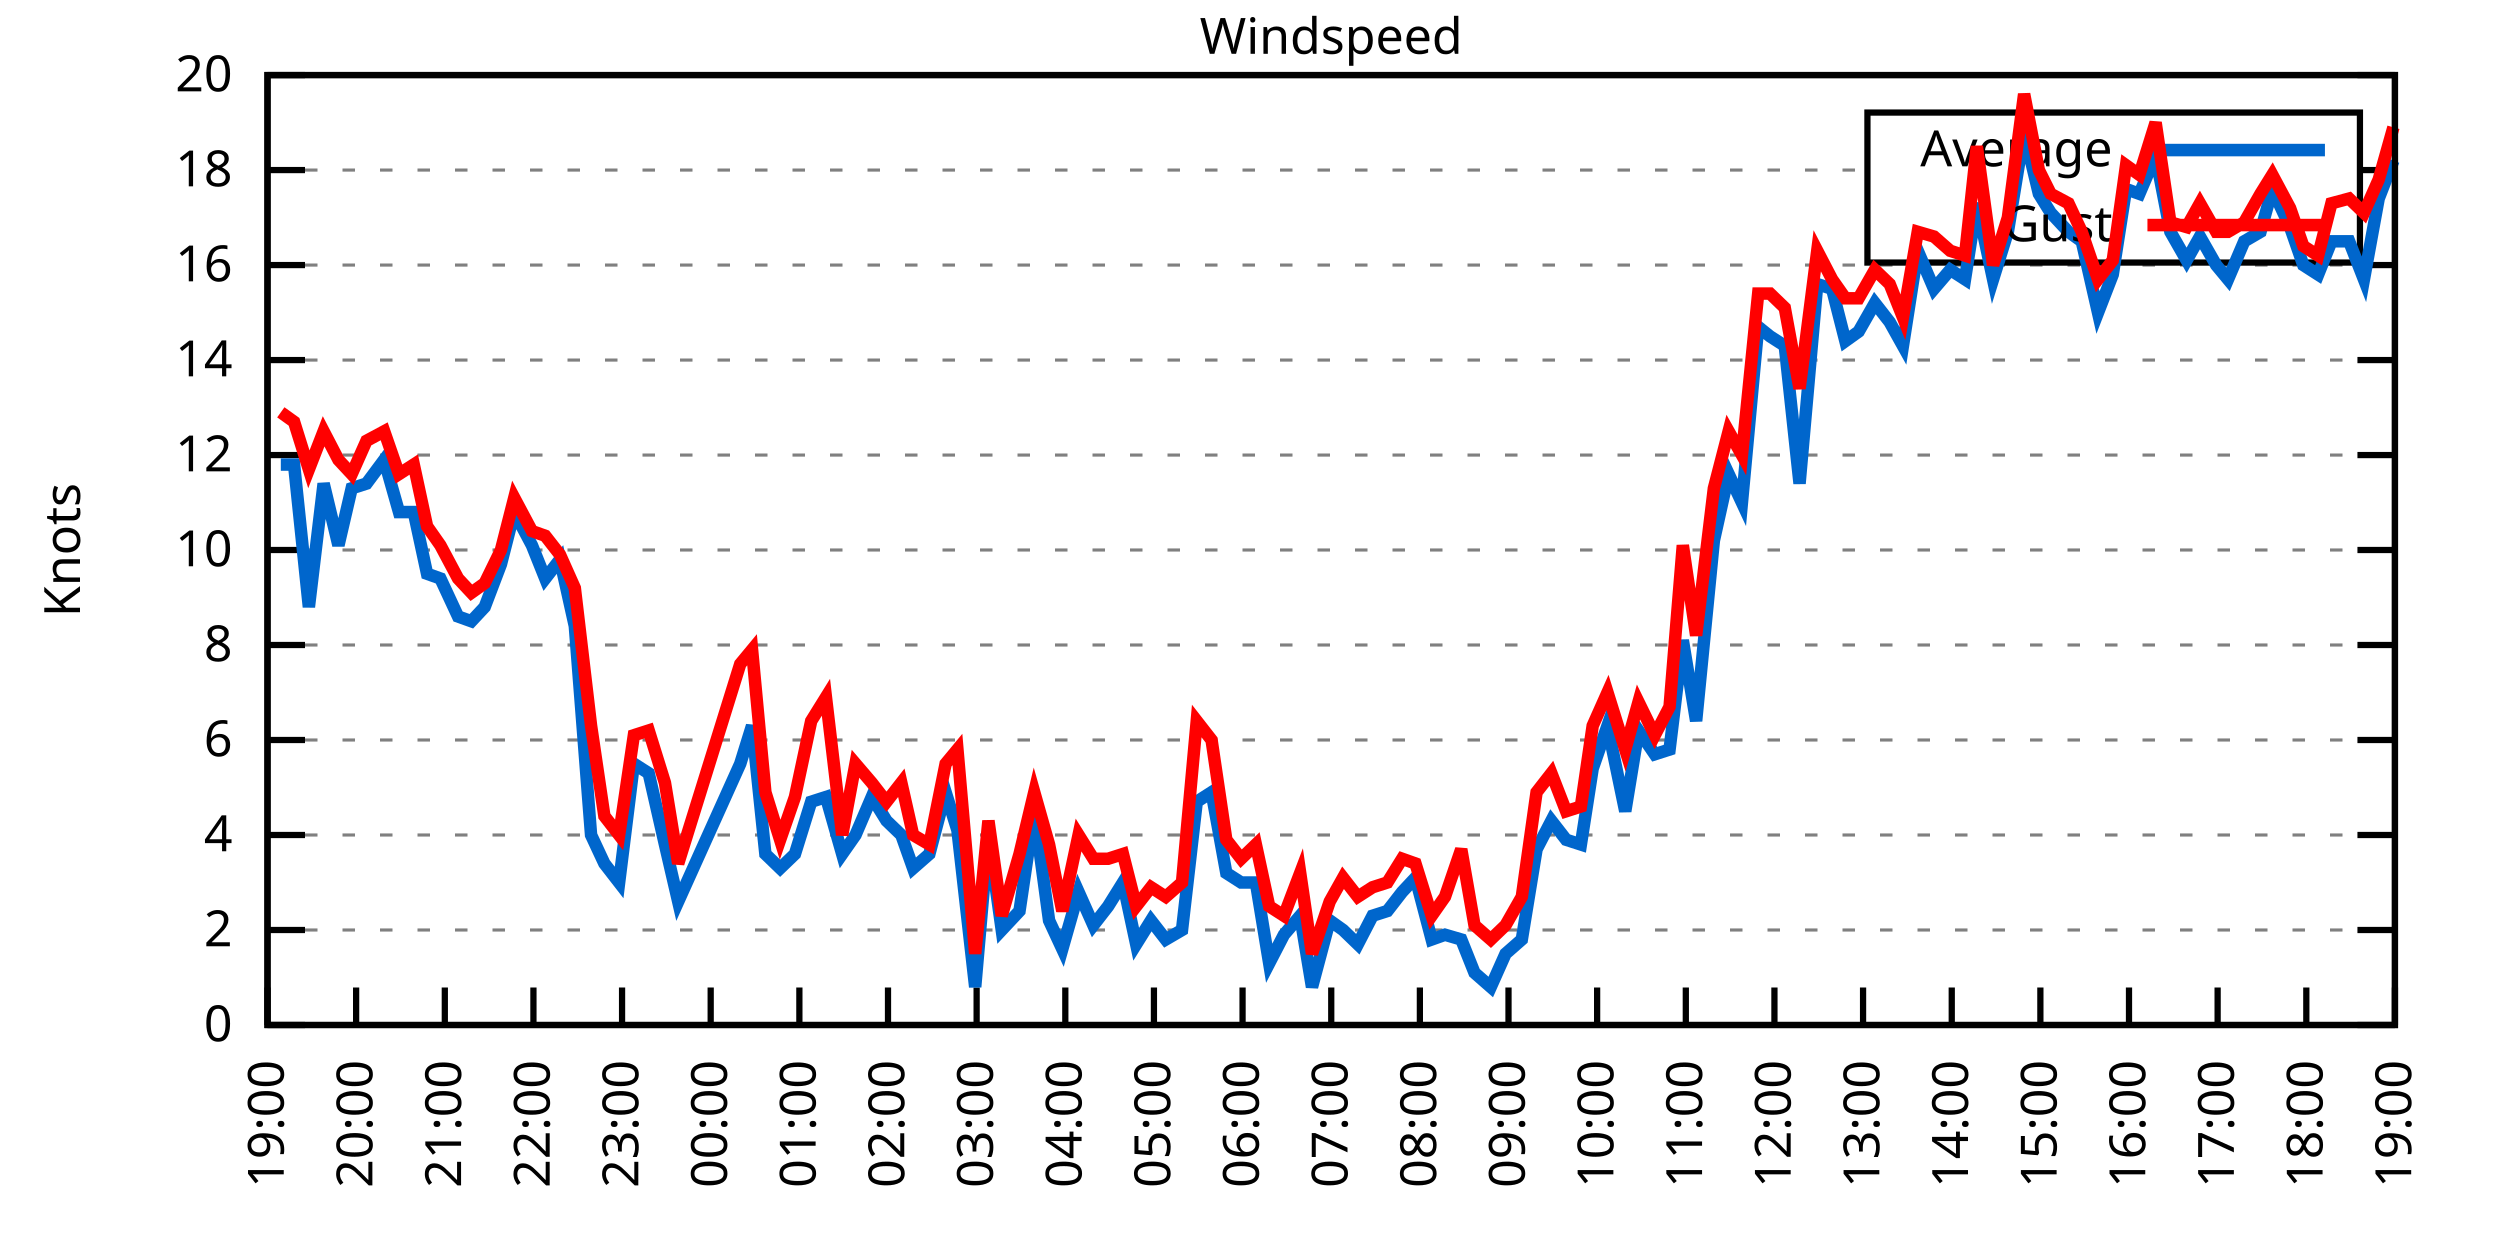
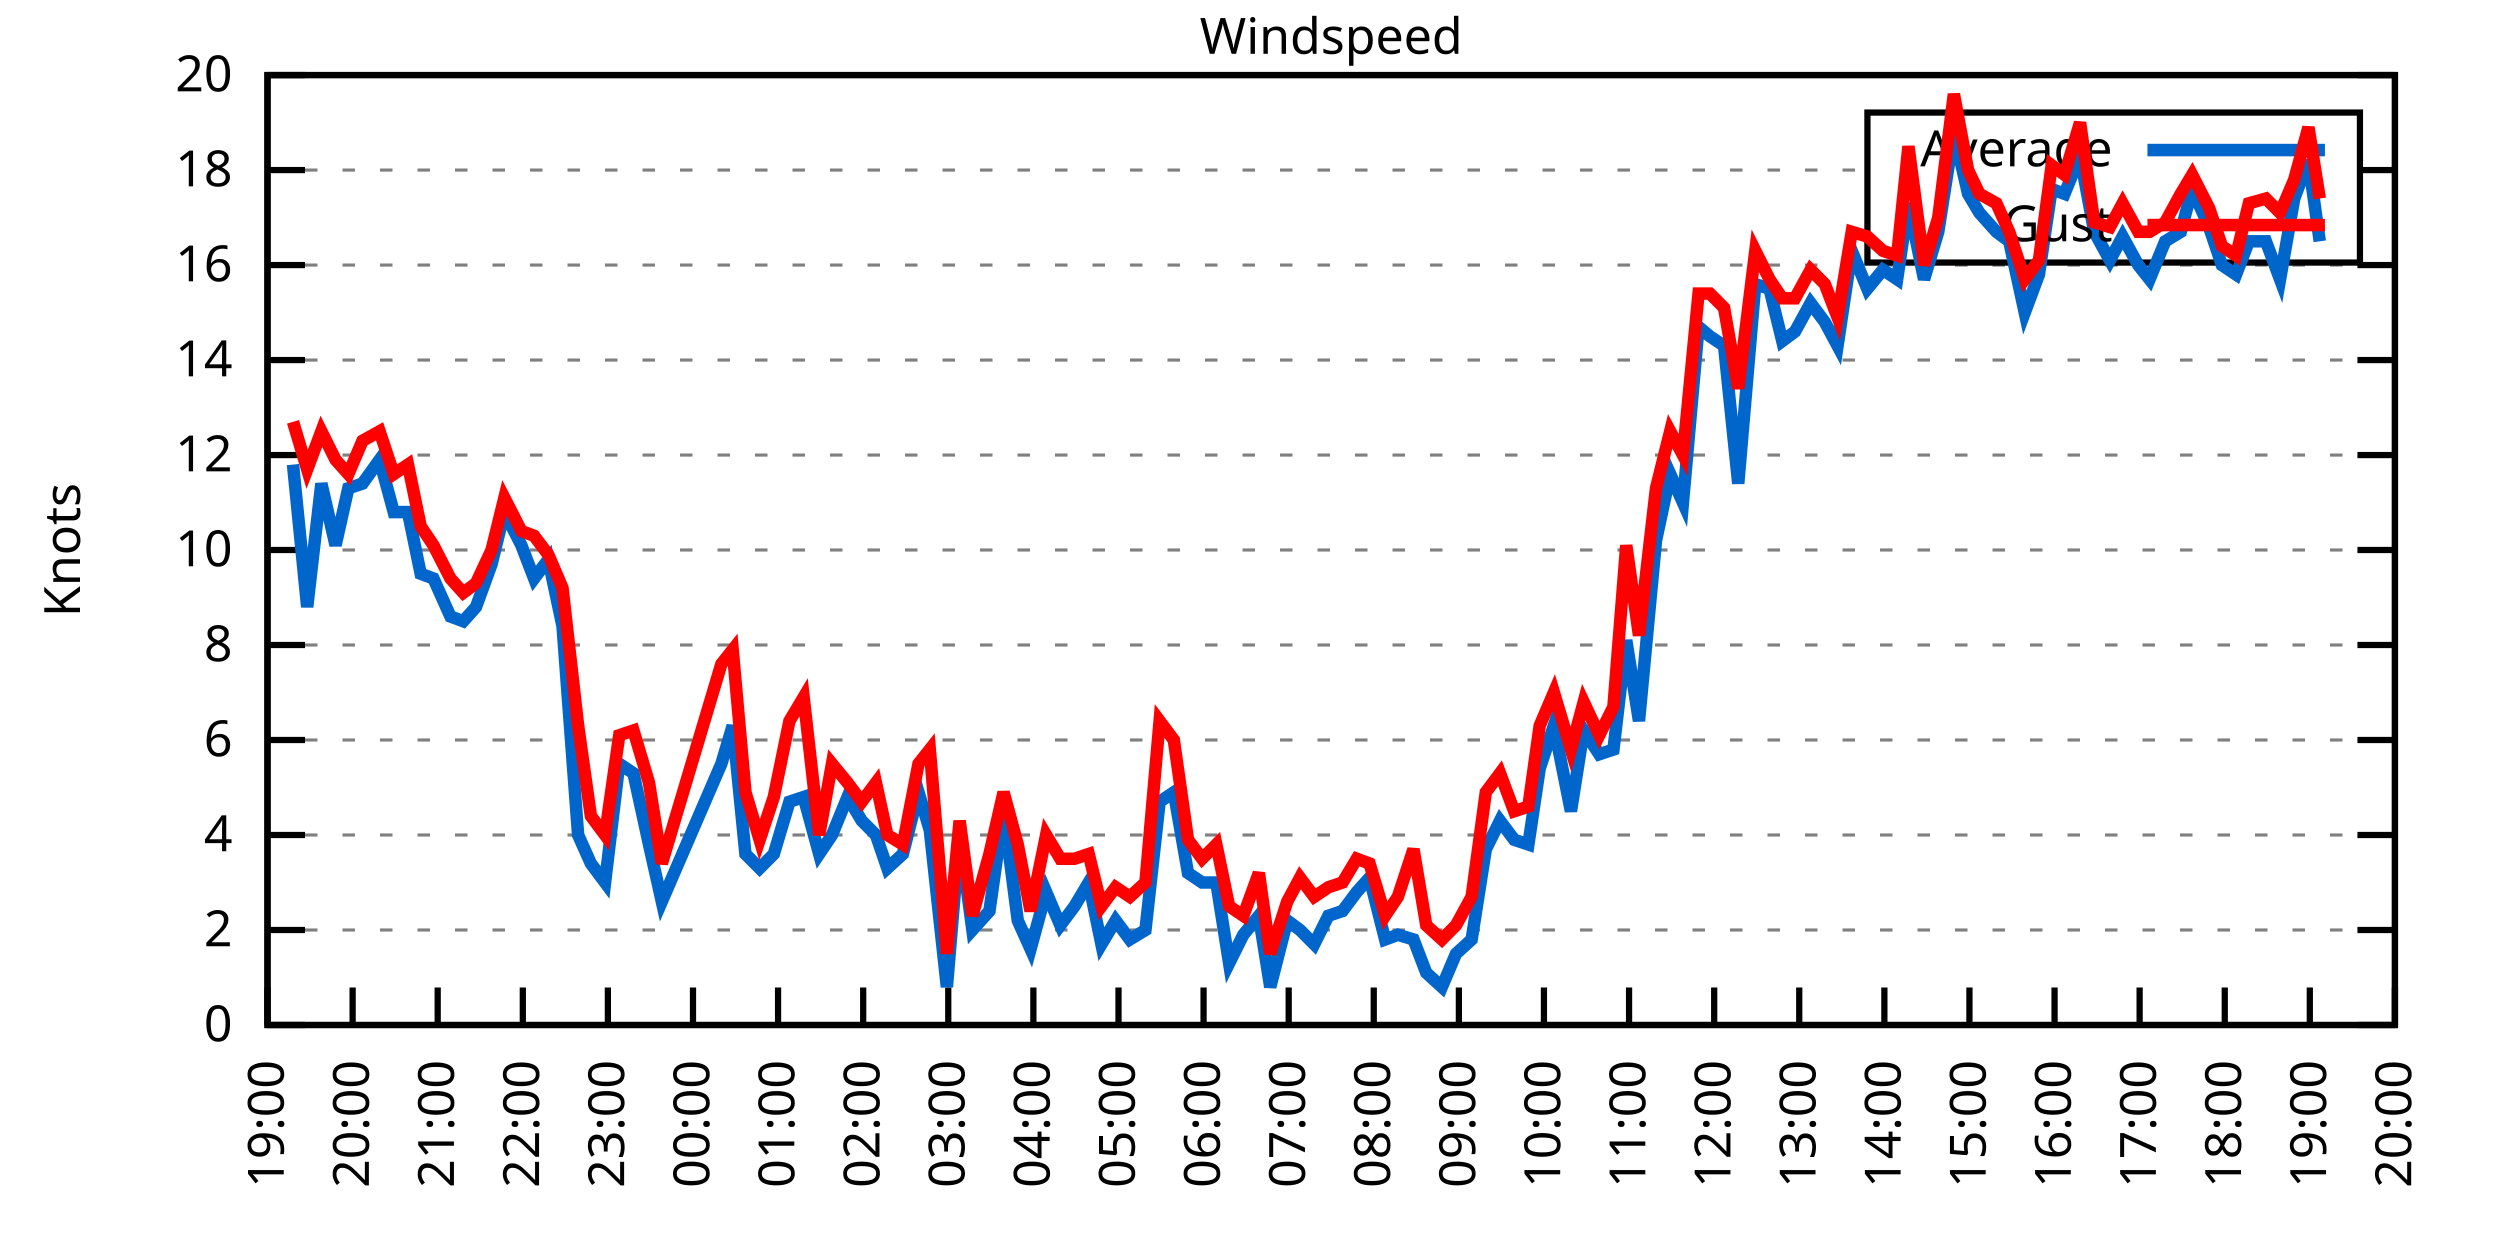
<svg xmlns="http://www.w3.org/2000/svg" xmlns:xlink="http://www.w3.org/1999/xlink" width="400" height="200" viewBox="0 0 400 200">
  <g id="gnuplot_canvas">
    <rect x="0" y="0" width="400" height="200" fill="none" />
    <defs>
      <circle id="gpDot" r="0.5" stroke-width="0.5" stroke="currentColor" />
      <path id="gpPt0" stroke-width="0.333" stroke="currentColor" d="M-1,0 h2 M0,-1 v2" />
      <path id="gpPt1" stroke-width="0.333" stroke="currentColor" d="M-1,-1 L1,1 M1,-1 L-1,1" />
      <path id="gpPt2" stroke-width="0.333" stroke="currentColor" d="M-1,0 L1,0 M0,-1 L0,1 M-1,-1 L1,1 M-1,1 L1,-1" />
      <rect id="gpPt3" stroke-width="0.333" stroke="currentColor" x="-1" y="-1" width="2" height="2" />
      <rect id="gpPt4" stroke-width="0.333" stroke="currentColor" fill="currentColor" x="-1" y="-1" width="2" height="2" />
      <circle id="gpPt5" stroke-width="0.333" stroke="currentColor" cx="0" cy="0" r="1" />
      <use xlink:href="#gpPt5" id="gpPt6" fill="currentColor" stroke="none" />
      <path id="gpPt7" stroke-width="0.333" stroke="currentColor" d="M0,-1.33 L-1.33,0.67 L1.33,0.67 z" />
      <use xlink:href="#gpPt7" id="gpPt8" fill="currentColor" stroke="none" />
      <use xlink:href="#gpPt7" id="gpPt9" stroke="currentColor" transform="rotate(180)" />
      <use xlink:href="#gpPt9" id="gpPt10" fill="currentColor" stroke="none" />
      <use xlink:href="#gpPt3" id="gpPt11" stroke="currentColor" transform="rotate(45)" />
      <use xlink:href="#gpPt11" id="gpPt12" fill="currentColor" stroke="none" />
      <path id="gpPt13" stroke-width="0.333" stroke="currentColor" d="M0,1.330 L1.265,0.411 L0.782,-1.067 L-0.782,-1.076 L-1.265,0.411 z" />
      <use xlink:href="#gpPt13" id="gpPt14" fill="currentColor" stroke="none" />
      <filter id="textbox" filterUnits="objectBoundingBox" x="0" y="0" height="1" width="1">
        <feFlood flood-color="white" flood-opacity="1" result="bgnd" />
        <feComposite in="SourceGraphic" in2="bgnd" operator="atop" />
      </filter>
      <filter id="greybox" filterUnits="objectBoundingBox" x="0" y="0" height="1" width="1">
        <feFlood flood-color="lightgrey" flood-opacity="1" result="grey" />
        <feComposite in="SourceGraphic" in2="grey" operator="atop" />
      </filter>
    </defs>
    <g fill="none" color="white" stroke="currentColor" stroke-width="1.00" stroke-linecap="butt" stroke-linejoin="miter">
</g>
    <g fill="none" color="black" stroke="currentColor" stroke-width="1.00" stroke-linecap="butt" stroke-linejoin="miter">
      <g stroke="none" shape-rendering="crispEdges">
        <polygon fill="rgb(255, 255, 255)" points="42.80,164.00 383.18,164.00 383.18,12.02 42.80,12.02 " />
      </g>
    </g>
    <g fill="none" color="black" stroke="currentColor" stroke-width="1.00" stroke-linecap="butt" stroke-linejoin="miter">
</g>
    <g fill="none" color="black" stroke="black" stroke-width="0.50" stroke-linecap="butt" stroke-linejoin="miter">
</g>
    <g fill="none" color="gray" stroke="currentColor" stroke-width="0.50" stroke-linecap="butt" stroke-linejoin="miter">
      <path stroke="gray" stroke-dasharray="2,4" class="gridline" d="M42.80,164.00 L383.19,164.00  " />
    </g>
    <g fill="none" color="gray" stroke="gray" stroke-width="1.00" stroke-linecap="butt" stroke-linejoin="miter">
</g>
    <g fill="none" color="black" stroke="currentColor" stroke-width="1.00" stroke-linecap="butt" stroke-linejoin="miter">
      <path stroke="black" d="M42.80,164.00 L48.80,164.00 M383.19,164.00 L377.19,164.00  " />
      <g transform="translate(37.20,166.60)" stroke="none" fill="black" font-family="Sans" font-size="8.00" text-anchor="end">
        <text>
          <tspan font-family="Sans"> 0</tspan>
        </text>
      </g>
    </g>
    <g fill="none" color="black" stroke="currentColor" stroke-width="1.00" stroke-linecap="butt" stroke-linejoin="miter">
</g>
    <g fill="none" color="black" stroke="black" stroke-width="0.50" stroke-linecap="butt" stroke-linejoin="miter">
</g>
    <g fill="none" color="gray" stroke="currentColor" stroke-width="0.50" stroke-linecap="butt" stroke-linejoin="miter">
      <path stroke="gray" stroke-dasharray="2,4" class="gridline" d="M42.80,148.80 L383.19,148.80  " />
    </g>
    <g fill="none" color="gray" stroke="gray" stroke-width="1.00" stroke-linecap="butt" stroke-linejoin="miter">
</g>
    <g fill="none" color="black" stroke="currentColor" stroke-width="1.00" stroke-linecap="butt" stroke-linejoin="miter">
      <path stroke="black" d="M42.80,148.80 L48.80,148.80 M383.19,148.80 L377.19,148.80  " />
      <g transform="translate(37.20,151.40)" stroke="none" fill="black" font-family="Sans" font-size="8.00" text-anchor="end">
        <text>
          <tspan font-family="Sans"> 2</tspan>
        </text>
      </g>
    </g>
    <g fill="none" color="black" stroke="currentColor" stroke-width="1.00" stroke-linecap="butt" stroke-linejoin="miter">
</g>
    <g fill="none" color="black" stroke="black" stroke-width="0.50" stroke-linecap="butt" stroke-linejoin="miter">
</g>
    <g fill="none" color="gray" stroke="currentColor" stroke-width="0.50" stroke-linecap="butt" stroke-linejoin="miter">
      <path stroke="gray" stroke-dasharray="2,4" class="gridline" d="M42.80,133.60 L383.19,133.60  " />
    </g>
    <g fill="none" color="gray" stroke="gray" stroke-width="1.00" stroke-linecap="butt" stroke-linejoin="miter">
</g>
    <g fill="none" color="black" stroke="currentColor" stroke-width="1.00" stroke-linecap="butt" stroke-linejoin="miter">
      <path stroke="black" d="M42.80,133.60 L48.80,133.60 M383.19,133.60 L377.19,133.60  " />
      <g transform="translate(37.20,136.20)" stroke="none" fill="black" font-family="Sans" font-size="8.00" text-anchor="end">
        <text>
          <tspan font-family="Sans"> 4</tspan>
        </text>
      </g>
    </g>
    <g fill="none" color="black" stroke="currentColor" stroke-width="1.00" stroke-linecap="butt" stroke-linejoin="miter">
</g>
    <g fill="none" color="black" stroke="black" stroke-width="0.50" stroke-linecap="butt" stroke-linejoin="miter">
</g>
    <g fill="none" color="gray" stroke="currentColor" stroke-width="0.50" stroke-linecap="butt" stroke-linejoin="miter">
      <path stroke="gray" stroke-dasharray="2,4" class="gridline" d="M42.80,118.40 L383.19,118.40  " />
    </g>
    <g fill="none" color="gray" stroke="gray" stroke-width="1.00" stroke-linecap="butt" stroke-linejoin="miter">
</g>
    <g fill="none" color="black" stroke="currentColor" stroke-width="1.00" stroke-linecap="butt" stroke-linejoin="miter">
      <path stroke="black" d="M42.80,118.40 L48.80,118.40 M383.19,118.40 L377.19,118.40  " />
      <g transform="translate(37.20,121.00)" stroke="none" fill="black" font-family="Sans" font-size="8.00" text-anchor="end">
        <text>
          <tspan font-family="Sans"> 6</tspan>
        </text>
      </g>
    </g>
    <g fill="none" color="black" stroke="currentColor" stroke-width="1.00" stroke-linecap="butt" stroke-linejoin="miter">
</g>
    <g fill="none" color="black" stroke="black" stroke-width="0.50" stroke-linecap="butt" stroke-linejoin="miter">
</g>
    <g fill="none" color="gray" stroke="currentColor" stroke-width="0.50" stroke-linecap="butt" stroke-linejoin="miter">
      <path stroke="gray" stroke-dasharray="2,4" class="gridline" d="M42.80,103.20 L383.19,103.20  " />
    </g>
    <g fill="none" color="gray" stroke="gray" stroke-width="1.00" stroke-linecap="butt" stroke-linejoin="miter">
</g>
    <g fill="none" color="black" stroke="currentColor" stroke-width="1.00" stroke-linecap="butt" stroke-linejoin="miter">
      <path stroke="black" d="M42.80,103.20 L48.80,103.20 M383.19,103.20 L377.19,103.20  " />
      <g transform="translate(37.20,105.80)" stroke="none" fill="black" font-family="Sans" font-size="8.00" text-anchor="end">
        <text>
          <tspan font-family="Sans"> 8</tspan>
        </text>
      </g>
    </g>
    <g fill="none" color="black" stroke="currentColor" stroke-width="1.00" stroke-linecap="butt" stroke-linejoin="miter">
</g>
    <g fill="none" color="black" stroke="black" stroke-width="0.50" stroke-linecap="butt" stroke-linejoin="miter">
</g>
    <g fill="none" color="gray" stroke="currentColor" stroke-width="0.50" stroke-linecap="butt" stroke-linejoin="miter">
      <path stroke="gray" stroke-dasharray="2,4" class="gridline" d="M42.80,88.00 L383.19,88.00  " />
    </g>
    <g fill="none" color="gray" stroke="gray" stroke-width="1.00" stroke-linecap="butt" stroke-linejoin="miter">
</g>
    <g fill="none" color="black" stroke="currentColor" stroke-width="1.00" stroke-linecap="butt" stroke-linejoin="miter">
      <path stroke="black" d="M42.80,88.00 L48.80,88.00 M383.19,88.00 L377.19,88.00  " />
      <g transform="translate(37.20,90.60)" stroke="none" fill="black" font-family="Sans" font-size="8.00" text-anchor="end">
        <text>
          <tspan font-family="Sans"> 10</tspan>
        </text>
      </g>
    </g>
    <g fill="none" color="black" stroke="currentColor" stroke-width="1.00" stroke-linecap="butt" stroke-linejoin="miter">
</g>
    <g fill="none" color="black" stroke="black" stroke-width="0.50" stroke-linecap="butt" stroke-linejoin="miter">
</g>
    <g fill="none" color="gray" stroke="currentColor" stroke-width="0.50" stroke-linecap="butt" stroke-linejoin="miter">
      <path stroke="gray" stroke-dasharray="2,4" class="gridline" d="M42.80,72.81 L383.19,72.81  " />
    </g>
    <g fill="none" color="gray" stroke="gray" stroke-width="1.00" stroke-linecap="butt" stroke-linejoin="miter">
</g>
    <g fill="none" color="black" stroke="currentColor" stroke-width="1.00" stroke-linecap="butt" stroke-linejoin="miter">
      <path stroke="black" d="M42.80,72.81 L48.80,72.81 M383.19,72.81 L377.19,72.81  " />
      <g transform="translate(37.20,75.41)" stroke="none" fill="black" font-family="Sans" font-size="8.00" text-anchor="end">
        <text>
          <tspan font-family="Sans"> 12</tspan>
        </text>
      </g>
    </g>
    <g fill="none" color="black" stroke="currentColor" stroke-width="1.00" stroke-linecap="butt" stroke-linejoin="miter">
</g>
    <g fill="none" color="black" stroke="black" stroke-width="0.50" stroke-linecap="butt" stroke-linejoin="miter">
</g>
    <g fill="none" color="gray" stroke="currentColor" stroke-width="0.50" stroke-linecap="butt" stroke-linejoin="miter">
      <path stroke="gray" stroke-dasharray="2,4" class="gridline" d="M42.80,57.61 L383.19,57.61  " />
    </g>
    <g fill="none" color="gray" stroke="gray" stroke-width="1.00" stroke-linecap="butt" stroke-linejoin="miter">
</g>
    <g fill="none" color="black" stroke="currentColor" stroke-width="1.00" stroke-linecap="butt" stroke-linejoin="miter">
      <path stroke="black" d="M42.80,57.61 L48.80,57.61 M383.19,57.61 L377.19,57.61  " />
      <g transform="translate(37.20,60.21)" stroke="none" fill="black" font-family="Sans" font-size="8.00" text-anchor="end">
        <text>
          <tspan font-family="Sans"> 14</tspan>
        </text>
      </g>
    </g>
    <g fill="none" color="black" stroke="currentColor" stroke-width="1.00" stroke-linecap="butt" stroke-linejoin="miter">
</g>
    <g fill="none" color="black" stroke="black" stroke-width="0.50" stroke-linecap="butt" stroke-linejoin="miter">
</g>
    <g fill="none" color="gray" stroke="currentColor" stroke-width="0.50" stroke-linecap="butt" stroke-linejoin="miter">
      <path stroke="gray" stroke-dasharray="2,4" class="gridline" d="M42.80,42.41 L383.19,42.41  " />
    </g>
    <g fill="none" color="gray" stroke="gray" stroke-width="1.00" stroke-linecap="butt" stroke-linejoin="miter">
</g>
    <g fill="none" color="black" stroke="currentColor" stroke-width="1.00" stroke-linecap="butt" stroke-linejoin="miter">
      <path stroke="black" d="M42.80,42.41 L48.80,42.41 M383.19,42.41 L377.19,42.41  " />
      <g transform="translate(37.20,45.01)" stroke="none" fill="black" font-family="Sans" font-size="8.00" text-anchor="end">
        <text>
          <tspan font-family="Sans"> 16</tspan>
        </text>
      </g>
    </g>
    <g fill="none" color="black" stroke="currentColor" stroke-width="1.00" stroke-linecap="butt" stroke-linejoin="miter">
</g>
    <g fill="none" color="black" stroke="black" stroke-width="0.50" stroke-linecap="butt" stroke-linejoin="miter">
</g>
    <g fill="none" color="gray" stroke="currentColor" stroke-width="0.50" stroke-linecap="butt" stroke-linejoin="miter">
      <path stroke="gray" stroke-dasharray="2,4" class="gridline" d="M42.80,27.21 L298.79,27.21 M377.59,27.21 L383.19,27.21  " />
    </g>
    <g fill="none" color="gray" stroke="gray" stroke-width="1.00" stroke-linecap="butt" stroke-linejoin="miter">
</g>
    <g fill="none" color="black" stroke="currentColor" stroke-width="1.00" stroke-linecap="butt" stroke-linejoin="miter">
      <path stroke="black" d="M42.80,27.21 L48.80,27.21 M383.19,27.21 L377.19,27.21  " />
      <g transform="translate(37.20,29.81)" stroke="none" fill="black" font-family="Sans" font-size="8.00" text-anchor="end">
        <text>
          <tspan font-family="Sans"> 18</tspan>
        </text>
      </g>
    </g>
    <g fill="none" color="black" stroke="currentColor" stroke-width="1.00" stroke-linecap="butt" stroke-linejoin="miter">
</g>
    <g fill="none" color="black" stroke="black" stroke-width="0.50" stroke-linecap="butt" stroke-linejoin="miter">
</g>
    <g fill="none" color="gray" stroke="currentColor" stroke-width="0.50" stroke-linecap="butt" stroke-linejoin="miter">
      <path stroke="gray" stroke-dasharray="2,4" class="gridline" d="M42.80,12.01 L383.19,12.01  " />
    </g>
    <g fill="none" color="gray" stroke="gray" stroke-width="1.00" stroke-linecap="butt" stroke-linejoin="miter">
</g>
    <g fill="none" color="black" stroke="currentColor" stroke-width="1.00" stroke-linecap="butt" stroke-linejoin="miter">
      <path stroke="black" d="M42.80,12.01 L48.80,12.01 M383.19,12.01 L377.19,12.01  " />
      <g transform="translate(37.20,14.61)" stroke="none" fill="black" font-family="Sans" font-size="8.00" text-anchor="end">
        <text>
          <tspan font-family="Sans"> 20</tspan>
        </text>
      </g>
    </g>
    <g fill="none" color="black" stroke="currentColor" stroke-width="1.00" stroke-linecap="butt" stroke-linejoin="miter">
      <path stroke="black" d="M42.80,164.00 L42.80,158.00  " />
      <g transform="translate(45.40,169.60) rotate(270.00)" stroke="none" fill="black" font-family="Sans" font-size="8.00" text-anchor="end">
        <text>
          <tspan font-family="Sans">19:00</tspan>
        </text>
      </g>
    </g>
    <g fill="none" color="black" stroke="currentColor" stroke-width="1.00" stroke-linecap="butt" stroke-linejoin="miter">
-       <path stroke="black" d="M56.98,164.00 L56.98,158.00  " />
-       <g transform="translate(59.58,169.60) rotate(270.00)" stroke="none" fill="black" font-family="Sans" font-size="8.00" text-anchor="end">
+       <path stroke="black" d="M56.42,164.00 L56.42,158.00  " />
+       <g transform="translate(59.02,169.60) rotate(270.00)" stroke="none" fill="black" font-family="Sans" font-size="8.00" text-anchor="end">
        <text>
          <tspan font-family="Sans">20:00</tspan>
        </text>
      </g>
    </g>
    <g fill="none" color="black" stroke="currentColor" stroke-width="1.00" stroke-linecap="butt" stroke-linejoin="miter">
-       <path stroke="black" d="M71.17,164.00 L71.17,158.00  " />
-       <g transform="translate(73.77,169.60) rotate(270.00)" stroke="none" fill="black" font-family="Sans" font-size="8.00" text-anchor="end">
+       <path stroke="black" d="M70.03,164.00 L70.03,158.00  " />
+       <g transform="translate(72.63,169.60) rotate(270.00)" stroke="none" fill="black" font-family="Sans" font-size="8.00" text-anchor="end">
        <text>
          <tspan font-family="Sans">21:00</tspan>
        </text>
      </g>
    </g>
    <g fill="none" color="black" stroke="currentColor" stroke-width="1.00" stroke-linecap="butt" stroke-linejoin="miter">
-       <path stroke="black" d="M85.35,164.00 L85.35,158.00  " />
-       <g transform="translate(87.95,169.60) rotate(270.00)" stroke="none" fill="black" font-family="Sans" font-size="8.00" text-anchor="end">
+       <path stroke="black" d="M83.65,164.00 L83.65,158.00  " />
+       <g transform="translate(86.25,169.60) rotate(270.00)" stroke="none" fill="black" font-family="Sans" font-size="8.00" text-anchor="end">
        <text>
          <tspan font-family="Sans">22:00</tspan>
        </text>
      </g>
    </g>
    <g fill="none" color="black" stroke="currentColor" stroke-width="1.00" stroke-linecap="butt" stroke-linejoin="miter">
-       <path stroke="black" d="M99.53,164.00 L99.53,158.00  " />
-       <g transform="translate(102.13,169.60) rotate(270.00)" stroke="none" fill="black" font-family="Sans" font-size="8.00" text-anchor="end">
+       <path stroke="black" d="M97.26,164.00 L97.26,158.00  " />
+       <g transform="translate(99.86,169.60) rotate(270.00)" stroke="none" fill="black" font-family="Sans" font-size="8.00" text-anchor="end">
        <text>
          <tspan font-family="Sans">23:00</tspan>
        </text>
      </g>
    </g>
    <g fill="none" color="black" stroke="currentColor" stroke-width="1.00" stroke-linecap="butt" stroke-linejoin="miter">
-       <path stroke="black" d="M113.71,164.00 L113.71,158.00  " />
-       <g transform="translate(116.31,169.60) rotate(270.00)" stroke="none" fill="black" font-family="Sans" font-size="8.00" text-anchor="end">
+       <path stroke="black" d="M110.88,164.00 L110.88,158.00  " />
+       <g transform="translate(113.48,169.60) rotate(270.00)" stroke="none" fill="black" font-family="Sans" font-size="8.00" text-anchor="end">
        <text>
          <tspan font-family="Sans">00:00</tspan>
        </text>
      </g>
    </g>
    <g fill="none" color="black" stroke="currentColor" stroke-width="1.00" stroke-linecap="butt" stroke-linejoin="miter">
-       <path stroke="black" d="M127.90,164.00 L127.90,158.00  " />
-       <g transform="translate(130.50,169.60) rotate(270.00)" stroke="none" fill="black" font-family="Sans" font-size="8.00" text-anchor="end">
+       <path stroke="black" d="M124.49,164.00 L124.49,158.00  " />
+       <g transform="translate(127.09,169.60) rotate(270.00)" stroke="none" fill="black" font-family="Sans" font-size="8.00" text-anchor="end">
        <text>
          <tspan font-family="Sans">01:00</tspan>
        </text>
      </g>
    </g>
    <g fill="none" color="black" stroke="currentColor" stroke-width="1.00" stroke-linecap="butt" stroke-linejoin="miter">
-       <path stroke="black" d="M142.08,164.00 L142.08,158.00  " />
-       <g transform="translate(144.68,169.60) rotate(270.00)" stroke="none" fill="black" font-family="Sans" font-size="8.00" text-anchor="end">
+       <path stroke="black" d="M138.11,164.00 L138.11,158.00  " />
+       <g transform="translate(140.71,169.60) rotate(270.00)" stroke="none" fill="black" font-family="Sans" font-size="8.00" text-anchor="end">
        <text>
          <tspan font-family="Sans">02:00</tspan>
        </text>
      </g>
    </g>
    <g fill="none" color="black" stroke="currentColor" stroke-width="1.00" stroke-linecap="butt" stroke-linejoin="miter">
-       <path stroke="black" d="M156.26,164.00 L156.26,158.00  " />
-       <g transform="translate(158.86,169.60) rotate(270.00)" stroke="none" fill="black" font-family="Sans" font-size="8.00" text-anchor="end">
+       <path stroke="black" d="M151.72,164.00 L151.72,158.00  " />
+       <g transform="translate(154.32,169.60) rotate(270.00)" stroke="none" fill="black" font-family="Sans" font-size="8.00" text-anchor="end">
        <text>
          <tspan font-family="Sans">03:00</tspan>
        </text>
      </g>
    </g>
    <g fill="none" color="black" stroke="currentColor" stroke-width="1.00" stroke-linecap="butt" stroke-linejoin="miter">
-       <path stroke="black" d="M170.45,164.00 L170.45,158.00  " />
-       <g transform="translate(173.05,169.60) rotate(270.00)" stroke="none" fill="black" font-family="Sans" font-size="8.00" text-anchor="end">
+       <path stroke="black" d="M165.34,164.00 L165.34,158.00  " />
+       <g transform="translate(167.94,169.60) rotate(270.00)" stroke="none" fill="black" font-family="Sans" font-size="8.00" text-anchor="end">
        <text>
          <tspan font-family="Sans">04:00</tspan>
        </text>
      </g>
    </g>
    <g fill="none" color="black" stroke="currentColor" stroke-width="1.00" stroke-linecap="butt" stroke-linejoin="miter">
-       <path stroke="black" d="M184.63,164.00 L184.63,158.00  " />
-       <g transform="translate(187.23,169.60) rotate(270.00)" stroke="none" fill="black" font-family="Sans" font-size="8.00" text-anchor="end">
+       <path stroke="black" d="M178.96,164.00 L178.96,158.00  " />
+       <g transform="translate(181.56,169.60) rotate(270.00)" stroke="none" fill="black" font-family="Sans" font-size="8.00" text-anchor="end">
        <text>
          <tspan font-family="Sans">05:00</tspan>
        </text>
      </g>
    </g>
    <g fill="none" color="black" stroke="currentColor" stroke-width="1.00" stroke-linecap="butt" stroke-linejoin="miter">
-       <path stroke="black" d="M198.81,164.00 L198.81,158.00  " />
-       <g transform="translate(201.41,169.60) rotate(270.00)" stroke="none" fill="black" font-family="Sans" font-size="8.00" text-anchor="end">
+       <path stroke="black" d="M192.57,164.00 L192.57,158.00  " />
+       <g transform="translate(195.17,169.60) rotate(270.00)" stroke="none" fill="black" font-family="Sans" font-size="8.00" text-anchor="end">
        <text>
          <tspan font-family="Sans">06:00</tspan>
        </text>
      </g>
    </g>
    <g fill="none" color="black" stroke="currentColor" stroke-width="1.00" stroke-linecap="butt" stroke-linejoin="miter">
-       <path stroke="black" d="M213.00,164.00 L213.00,158.00  " />
-       <g transform="translate(215.60,169.60) rotate(270.00)" stroke="none" fill="black" font-family="Sans" font-size="8.00" text-anchor="end">
+       <path stroke="black" d="M206.19,164.00 L206.19,158.00  " />
+       <g transform="translate(208.79,169.60) rotate(270.00)" stroke="none" fill="black" font-family="Sans" font-size="8.00" text-anchor="end">
        <text>
          <tspan font-family="Sans">07:00</tspan>
        </text>
      </g>
    </g>
    <g fill="none" color="black" stroke="currentColor" stroke-width="1.00" stroke-linecap="butt" stroke-linejoin="miter">
-       <path stroke="black" d="M227.18,164.00 L227.18,158.00  " />
-       <g transform="translate(229.78,169.60) rotate(270.00)" stroke="none" fill="black" font-family="Sans" font-size="8.00" text-anchor="end">
+       <path stroke="black" d="M219.80,164.00 L219.80,158.00  " />
+       <g transform="translate(222.40,169.60) rotate(270.00)" stroke="none" fill="black" font-family="Sans" font-size="8.00" text-anchor="end">
        <text>
          <tspan font-family="Sans">08:00</tspan>
        </text>
      </g>
    </g>
    <g fill="none" color="black" stroke="currentColor" stroke-width="1.00" stroke-linecap="butt" stroke-linejoin="miter">
-       <path stroke="black" d="M241.36,164.00 L241.36,158.00  " />
-       <g transform="translate(243.96,169.60) rotate(270.00)" stroke="none" fill="black" font-family="Sans" font-size="8.00" text-anchor="end">
+       <path stroke="black" d="M233.42,164.00 L233.42,158.00  " />
+       <g transform="translate(236.02,169.60) rotate(270.00)" stroke="none" fill="black" font-family="Sans" font-size="8.00" text-anchor="end">
        <text>
          <tspan font-family="Sans">09:00</tspan>
        </text>
      </g>
    </g>
    <g fill="none" color="black" stroke="currentColor" stroke-width="1.00" stroke-linecap="butt" stroke-linejoin="miter">
-       <path stroke="black" d="M255.54,164.00 L255.54,158.00  " />
-       <g transform="translate(258.14,169.60) rotate(270.00)" stroke="none" fill="black" font-family="Sans" font-size="8.00" text-anchor="end">
+       <path stroke="black" d="M247.03,164.00 L247.03,158.00  " />
+       <g transform="translate(249.63,169.60) rotate(270.00)" stroke="none" fill="black" font-family="Sans" font-size="8.00" text-anchor="end">
        <text>
          <tspan font-family="Sans">10:00</tspan>
        </text>
      </g>
    </g>
    <g fill="none" color="black" stroke="currentColor" stroke-width="1.00" stroke-linecap="butt" stroke-linejoin="miter">
-       <path stroke="black" d="M269.73,164.00 L269.73,158.00  " />
-       <g transform="translate(272.33,169.60) rotate(270.00)" stroke="none" fill="black" font-family="Sans" font-size="8.00" text-anchor="end">
+       <path stroke="black" d="M260.65,164.00 L260.65,158.00  " />
+       <g transform="translate(263.25,169.60) rotate(270.00)" stroke="none" fill="black" font-family="Sans" font-size="8.00" text-anchor="end">
        <text>
          <tspan font-family="Sans">11:00</tspan>
        </text>
      </g>
    </g>
    <g fill="none" color="black" stroke="currentColor" stroke-width="1.00" stroke-linecap="butt" stroke-linejoin="miter">
-       <path stroke="black" d="M283.91,164.00 L283.91,158.00  " />
-       <g transform="translate(286.51,169.60) rotate(270.00)" stroke="none" fill="black" font-family="Sans" font-size="8.00" text-anchor="end">
+       <path stroke="black" d="M274.27,164.00 L274.27,158.00  " />
+       <g transform="translate(276.87,169.60) rotate(270.00)" stroke="none" fill="black" font-family="Sans" font-size="8.00" text-anchor="end">
        <text>
          <tspan font-family="Sans">12:00</tspan>
        </text>
      </g>
    </g>
    <g fill="none" color="black" stroke="currentColor" stroke-width="1.00" stroke-linecap="butt" stroke-linejoin="miter">
-       <path stroke="black" d="M298.09,164.00 L298.09,158.00  " />
-       <g transform="translate(300.69,169.60) rotate(270.00)" stroke="none" fill="black" font-family="Sans" font-size="8.00" text-anchor="end">
+       <path stroke="black" d="M287.88,164.00 L287.88,158.00  " />
+       <g transform="translate(290.48,169.60) rotate(270.00)" stroke="none" fill="black" font-family="Sans" font-size="8.00" text-anchor="end">
        <text>
          <tspan font-family="Sans">13:00</tspan>
        </text>
      </g>
    </g>
    <g fill="none" color="black" stroke="currentColor" stroke-width="1.00" stroke-linecap="butt" stroke-linejoin="miter">
-       <path stroke="black" d="M312.28,164.00 L312.28,158.00  " />
-       <g transform="translate(314.88,169.60) rotate(270.00)" stroke="none" fill="black" font-family="Sans" font-size="8.00" text-anchor="end">
+       <path stroke="black" d="M301.50,164.00 L301.50,158.00  " />
+       <g transform="translate(304.10,169.60) rotate(270.00)" stroke="none" fill="black" font-family="Sans" font-size="8.00" text-anchor="end">
        <text>
          <tspan font-family="Sans">14:00</tspan>
        </text>
      </g>
    </g>
    <g fill="none" color="black" stroke="currentColor" stroke-width="1.00" stroke-linecap="butt" stroke-linejoin="miter">
-       <path stroke="black" d="M326.46,164.00 L326.46,158.00  " />
-       <g transform="translate(329.06,169.60) rotate(270.00)" stroke="none" fill="black" font-family="Sans" font-size="8.00" text-anchor="end">
+       <path stroke="black" d="M315.11,164.00 L315.11,158.00  " />
+       <g transform="translate(317.71,169.60) rotate(270.00)" stroke="none" fill="black" font-family="Sans" font-size="8.00" text-anchor="end">
        <text>
          <tspan font-family="Sans">15:00</tspan>
        </text>
      </g>
    </g>
    <g fill="none" color="black" stroke="currentColor" stroke-width="1.00" stroke-linecap="butt" stroke-linejoin="miter">
-       <path stroke="black" d="M340.64,164.00 L340.64,158.00  " />
-       <g transform="translate(343.24,169.60) rotate(270.00)" stroke="none" fill="black" font-family="Sans" font-size="8.00" text-anchor="end">
+       <path stroke="black" d="M328.73,164.00 L328.73,158.00  " />
+       <g transform="translate(331.33,169.60) rotate(270.00)" stroke="none" fill="black" font-family="Sans" font-size="8.00" text-anchor="end">
        <text>
          <tspan font-family="Sans">16:00</tspan>
        </text>
      </g>
    </g>
    <g fill="none" color="black" stroke="currentColor" stroke-width="1.00" stroke-linecap="butt" stroke-linejoin="miter">
-       <path stroke="black" d="M354.82,164.00 L354.82,158.00  " />
-       <g transform="translate(357.42,169.60) rotate(270.00)" stroke="none" fill="black" font-family="Sans" font-size="8.00" text-anchor="end">
+       <path stroke="black" d="M342.34,164.00 L342.34,158.00  " />
+       <g transform="translate(344.94,169.60) rotate(270.00)" stroke="none" fill="black" font-family="Sans" font-size="8.00" text-anchor="end">
        <text>
          <tspan font-family="Sans">17:00</tspan>
        </text>
      </g>
    </g>
    <g fill="none" color="black" stroke="currentColor" stroke-width="1.00" stroke-linecap="butt" stroke-linejoin="miter">
-       <path stroke="black" d="M369.01,164.00 L369.01,158.00  " />
-       <g transform="translate(371.61,169.60) rotate(270.00)" stroke="none" fill="black" font-family="Sans" font-size="8.00" text-anchor="end">
+       <path stroke="black" d="M355.96,164.00 L355.96,158.00  " />
+       <g transform="translate(358.56,169.60) rotate(270.00)" stroke="none" fill="black" font-family="Sans" font-size="8.00" text-anchor="end">
        <text>
          <tspan font-family="Sans">18:00</tspan>
+         </text>
+       </g>
+     </g>
+     <g fill="none" color="black" stroke="currentColor" stroke-width="1.00" stroke-linecap="butt" stroke-linejoin="miter">
+       <path stroke="black" d="M369.57,164.00 L369.57,158.00  " />
+       <g transform="translate(372.17,169.60) rotate(270.00)" stroke="none" fill="black" font-family="Sans" font-size="8.00" text-anchor="end">
+         <text>
+           <tspan font-family="Sans">19:00</tspan>
        </text>
      </g>
    </g>
    <g fill="none" color="black" stroke="currentColor" stroke-width="1.00" stroke-linecap="butt" stroke-linejoin="miter">
      <path stroke="black" d="M383.19,164.00 L383.19,158.00  " />
      <g transform="translate(385.79,169.60) rotate(270.00)" stroke="none" fill="black" font-family="Sans" font-size="8.00" text-anchor="end">
        <text>
-           <tspan font-family="Sans">19:00</tspan>
+           <tspan font-family="Sans">20:00</tspan>
        </text>
      </g>
    </g>
    <g fill="none" color="black" stroke="currentColor" stroke-width="1.00" stroke-linecap="butt" stroke-linejoin="miter">
</g>
    <g fill="none" color="black" stroke="currentColor" stroke-width="1.00" stroke-linecap="butt" stroke-linejoin="miter">
      <path stroke="black" d="M42.80,12.01 L42.80,164.00 L383.19,164.00 L383.19,12.01 L42.80,12.01 Z  " />
    </g>
    <g fill="none" color="black" stroke="currentColor" stroke-width="1.00" stroke-linecap="butt" stroke-linejoin="miter">
</g>
    <g fill="none" color="black" stroke="currentColor" stroke-width="1.00" stroke-linecap="butt" stroke-linejoin="miter">
      <path stroke="black" d="M298.79,42.01 L298.79,18.01 L377.59,18.01 L377.59,42.01 L298.79,42.01 Z  " />
    </g>
    <g id="Windspeed_plot_1">
      <g fill="none" color="white" stroke="black" stroke-width="2.00" stroke-linecap="butt" stroke-linejoin="miter">
</g>
      <g fill="none" color="black" stroke="currentColor" stroke-width="2.00" stroke-linecap="butt" stroke-linejoin="miter">
        <g transform="translate(337.99,26.61)" stroke="none" fill="black" font-family="Sans" font-size="8.00" text-anchor="end">
          <text>
            <tspan font-family="Sans">Average</tspan>
          </text>
        </g>
      </g>
      <g fill="none" color="black" stroke="currentColor" stroke-width="2.00" stroke-linecap="butt" stroke-linejoin="miter">
-         <path stroke="rgb(  0, 102, 204)" d="M343.59,24.01 L371.99,24.01 M44.93,74.33 L47.05,74.33 L49.42,97.12 L51.78,77.37 L54.15,87.25 L56.27,78.13   L58.64,77.37 L61.47,73.57 L63.84,81.93 L66.20,81.93 L68.33,91.80 L70.46,92.56 L73.29,98.64 L75.42,99.40   L77.55,97.12 L80.15,90.28 L82.28,81.93 L85.11,87.25 L87.24,92.56 L89.60,89.52 L91.97,100.16 L94.57,133.60   L96.70,138.16 L99.06,141.20 L101.42,122.20 L103.79,123.72 L106.39,135.12 L108.51,144.24 L118.44,122.20 L120.33,116.12   L122.46,136.64 L124.82,138.92 L127.19,136.64 L129.79,128.28 L132.15,127.52 L134.75,136.64 L136.88,133.60 L139.48,127.52   L141.84,131.32 L144.21,133.60 L146.10,138.92 L148.70,136.64 L151.30,126.76 L153.19,132.84 L156.03,157.92 L158.15,133.60   L160.28,148.80 L163.12,145.76 L165.48,129.80 L167.85,147.28 L169.97,151.84 L172.57,142.72 L174.94,148.04 L177.30,145.00   L179.67,141.20 L181.79,151.08 L184.16,147.28 L186.52,150.32 L189.12,148.80 L191.48,128.28 L193.85,126.76 L196.21,139.68   L198.58,141.20 L200.94,141.20 L203.07,154.12 L205.43,149.56 L208.03,146.52 L209.92,157.92 L212.76,147.28 L214.89,148.80   L217.25,151.08 L219.61,146.52 L221.98,145.76 L224.34,142.72 L226.47,140.44 L229.07,150.32 L231.20,149.56 L233.80,150.32   L235.92,155.64 L238.52,157.92 L240.89,152.60 L243.49,150.32 L245.85,135.88 L248.22,131.32 L250.58,134.36 L252.94,135.12   L254.83,122.96 L257.20,116.12 L260.04,129.80 L262.16,116.88 L264.76,120.68 L267.13,119.92 L269.25,102.44 L271.38,115.36   L274.22,86.49 L276.58,75.85 L278.71,80.41 L281.31,52.29 L283.20,53.81 L285.56,55.33 L287.93,77.37 L290.76,45.45   L293.13,46.21 L295.26,54.57 L297.38,53.05 L299.98,48.49 L302.35,51.53 L304.47,55.33 L306.84,40.13 L309.44,46.21   L312.04,43.17 L314.40,44.69 L316.29,32.53 L318.89,44.69 L321.26,37.09 L323.86,21.13 L326.22,31.01 L328.11,34.05   L330.95,37.09 L333.08,38.61 L335.68,50.01 L338.04,43.93 L340.17,30.25 L342.30,31.01 L344.90,24.93 L347.26,37.09   L349.86,41.65 L351.99,37.85 L354.59,42.41 L356.48,44.69 L359.08,38.61 L361.68,37.09 L363.57,30.25 L366.41,36.33   L368.53,42.41 L370.90,43.93 L373.03,38.61 L375.86,38.61 L378.23,44.69 L380.59,31.77 L382.95,25.69  " />
+         <path stroke="rgb(  0, 102, 204)" d="M343.59,24.01 L371.99,24.01 M46.88,74.33 L49.15,97.12 L51.42,77.37 L53.69,87.25 L55.73,78.13 L58.00,77.37   L60.73,73.57 L63.00,81.93 L65.27,81.93 L67.31,91.80 L69.35,92.56 L72.07,98.64 L74.12,99.40 L76.16,97.12   L78.65,90.28 L80.70,81.93 L83.42,87.25 L85.46,92.56 L87.73,89.52 L90.00,100.16 L92.50,133.60 L94.54,138.16   L96.81,141.20 L99.08,122.20 L101.35,123.72 L103.84,135.12 L105.89,144.24 L115.42,122.20 L117.23,116.12 L119.27,136.64   L121.54,138.92 L123.81,136.64 L126.31,128.28 L128.58,127.52 L131.07,136.64 L133.12,133.60 L135.61,127.52 L137.88,131.32   L140.15,133.60 L141.97,138.92 L144.46,136.64 L146.96,126.76 L148.77,132.84 L151.50,157.92 L153.54,133.60 L155.58,148.80   L158.31,145.76 L160.57,129.80 L162.84,147.28 L164.89,151.84 L167.38,142.72 L169.65,148.04 L171.92,145.00 L174.19,141.20   L176.23,151.08 L178.50,147.28 L180.77,150.32 L183.27,148.80 L185.54,128.28 L187.81,126.76 L190.08,139.68 L192.34,141.20   L194.61,141.20 L196.66,154.12 L198.93,149.56 L201.42,146.52 L203.24,157.92 L205.96,147.28 L208.00,148.80 L210.27,151.08   L212.54,146.52 L214.81,145.76 L217.08,142.72 L219.12,140.44 L221.62,150.32 L223.66,149.56 L226.16,150.32 L228.20,155.64   L230.70,157.92 L232.96,152.60 L235.46,150.32 L237.73,135.88 L240.00,131.32 L242.27,134.36 L244.54,135.12 L246.35,122.96   L248.62,116.12 L251.35,129.80 L253.39,116.88 L255.88,120.68 L258.15,119.92 L260.20,102.44 L262.24,115.36 L264.96,86.49   L267.23,75.85 L269.27,80.41 L271.77,52.29 L273.58,53.81 L275.85,55.33 L278.12,77.37 L280.85,45.45 L283.12,46.21   L285.16,54.57 L287.20,53.05 L289.70,48.49 L291.97,51.53 L294.01,55.33 L296.28,40.13 L298.77,46.21 L301.27,43.17   L303.54,44.69 L305.35,32.53 L307.85,44.69 L310.12,37.09 L312.62,21.13 L314.89,31.01 L316.70,34.05 L319.42,37.09   L321.47,38.61 L323.96,50.01 L326.23,43.93 L328.27,30.25 L330.32,31.01 L332.81,24.93 L335.08,37.09 L337.58,41.65   L339.62,37.85 L342.12,42.41 L343.93,44.69 L346.43,38.61 L348.92,37.09 L350.74,30.25 L353.46,36.33 L355.50,42.41   L357.77,43.93 L359.82,38.61 L362.54,38.61 L364.81,44.69 L367.08,31.77 L369.35,25.69 L371.16,38.61  " />
      </g>
    </g>
    <g id="Windspeed_plot_2">
      <g fill="none" color="black" stroke="currentColor" stroke-width="2.00" stroke-linecap="butt" stroke-linejoin="miter">
        <g transform="translate(337.99,38.61)" stroke="none" fill="black" font-family="Sans" font-size="8.00" text-anchor="end">
          <text>
            <tspan font-family="Sans">Gust</tspan>
          </text>
        </g>
      </g>
      <g fill="none" color="black" stroke="currentColor" stroke-width="2.00" stroke-linecap="butt" stroke-linejoin="miter">
-         <path stroke="rgb(255,   0,   0)" d="M343.59,36.01 L371.99,36.01 M44.93,65.97 L47.05,67.49 L49.42,75.09 L51.78,69.01 L54.15,73.57 L56.27,75.85   L58.64,70.53 L61.47,69.01 L63.84,75.85 L66.20,74.33 L68.33,84.21 L70.46,87.25 L73.29,92.56 L75.42,94.84   L77.55,93.32 L80.15,88.00 L82.28,79.65 L85.11,84.97 L87.24,85.73 L89.60,88.76 L91.97,94.08 L94.57,116.12   L96.70,130.56 L99.06,133.60 L101.42,117.64 L103.79,116.88 L106.39,125.24 L108.51,138.16 L118.44,106.24 L120.33,103.96   L122.46,126.76 L124.82,134.36 L127.19,127.52 L129.79,115.36 L132.15,111.56 L134.75,133.60 L136.88,122.20 L139.48,125.24   L141.84,128.28 L144.21,125.24 L146.10,133.60 L148.70,135.12 L151.30,122.20 L153.19,119.92 L156.03,152.60 L158.15,131.32   L160.28,146.52 L163.12,136.64 L165.48,126.76 L167.85,135.12 L169.97,145.76 L172.57,133.60 L174.94,137.40 L177.30,137.40   L179.67,136.64 L181.79,145.00 L184.16,141.96 L186.52,143.48 L189.12,141.20 L191.48,115.36 L193.85,118.40 L196.21,134.36   L198.58,137.40 L200.94,135.12 L203.07,145.00 L205.43,146.52 L208.03,139.68 L209.92,152.60 L212.76,144.24 L214.89,140.44   L217.25,143.48 L219.61,141.96 L221.98,141.20 L224.34,137.40 L226.47,138.16 L229.07,146.52 L231.20,143.48 L233.80,135.88   L235.92,148.04 L238.52,150.32 L240.89,148.04 L243.49,143.48 L245.85,126.76 L248.22,123.72 L250.58,129.80 L252.94,129.04   L254.83,116.12 L257.20,110.80 L260.04,119.92 L262.16,112.32 L264.76,117.64 L267.13,113.08 L269.25,87.25 L271.38,101.68   L274.22,78.13 L276.58,69.01 L278.71,72.81 L281.31,46.97 L283.20,46.97 L285.56,49.25 L287.93,62.17 L290.76,40.13   L293.13,44.69 L295.26,47.73 L297.38,47.73 L299.98,43.17 L302.35,45.45 L304.47,50.77 L306.84,37.09 L309.44,37.85   L312.04,40.13 L314.40,40.89 L316.29,23.41 L318.89,42.41 L321.26,34.81 L323.86,15.05 L326.22,27.21 L328.11,31.01   L330.95,32.53 L333.08,37.09 L335.68,44.69 L338.04,41.65 L340.17,26.45 L342.30,27.97 L344.90,19.61 L347.26,35.57   L349.86,36.33 L351.99,32.53 L354.59,37.09 L356.48,37.09 L359.08,35.57 L361.68,31.01 L363.57,27.97 L366.41,33.29   L368.53,39.37 L370.90,40.89 L373.03,32.53 L375.86,31.77 L378.23,34.05 L380.59,28.73 L382.95,20.37  " />
+         <path stroke="rgb(255,   0,   0)" d="M343.59,36.01 L371.99,36.01 M46.88,67.49 L49.15,75.09 L51.42,69.01 L53.69,73.57 L55.73,75.85 L58.00,70.53   L60.73,69.01 L63.00,75.85 L65.27,74.33 L67.31,84.21 L69.35,87.25 L72.07,92.56 L74.12,94.84 L76.16,93.32   L78.65,88.00 L80.70,79.65 L83.42,84.97 L85.46,85.73 L87.73,88.76 L90.00,94.08 L92.50,116.12 L94.54,130.56   L96.81,133.60 L99.08,117.64 L101.35,116.88 L103.84,125.24 L105.89,138.16 L115.42,106.24 L117.23,103.96 L119.27,126.76   L121.54,134.36 L123.81,127.52 L126.31,115.36 L128.58,111.56 L131.07,133.60 L133.12,122.20 L135.61,125.24 L137.88,128.28   L140.15,125.24 L141.97,133.60 L144.46,135.12 L146.96,122.20 L148.77,119.92 L151.50,152.60 L153.54,131.32 L155.58,146.52   L158.31,136.64 L160.57,126.76 L162.84,135.12 L164.89,145.76 L167.38,133.60 L169.65,137.40 L171.92,137.40 L174.19,136.64   L176.23,145.00 L178.50,141.96 L180.77,143.48 L183.27,141.20 L185.54,115.36 L187.81,118.40 L190.08,134.36 L192.34,137.40   L194.61,135.12 L196.66,145.00 L198.93,146.52 L201.42,139.68 L203.24,152.60 L205.96,144.24 L208.00,140.44 L210.27,143.48   L212.54,141.96 L214.81,141.20 L217.08,137.40 L219.12,138.16 L221.62,146.52 L223.66,143.48 L226.16,135.88 L228.20,148.04   L230.70,150.32 L232.96,148.04 L235.46,143.48 L237.73,126.76 L240.00,123.72 L242.27,129.80 L244.54,129.04 L246.35,116.12   L248.62,110.80 L251.35,119.92 L253.39,112.32 L255.88,117.64 L258.15,113.08 L260.20,87.25 L262.24,101.68 L264.96,78.13   L267.23,69.01 L269.27,72.81 L271.77,46.97 L273.58,46.97 L275.85,49.25 L278.12,62.17 L280.85,40.13 L283.12,44.69   L285.16,47.73 L287.20,47.73 L289.70,43.17 L291.97,45.45 L294.01,50.77 L296.28,37.09 L298.77,37.85 L301.27,40.13   L303.54,40.89 L305.35,23.41 L307.85,42.41 L310.12,34.81 L312.62,15.05 L314.89,27.21 L316.70,31.01 L319.42,32.53   L321.47,37.09 L323.96,44.69 L326.23,41.65 L328.27,26.45 L330.32,27.97 L332.81,19.61 L335.08,35.57 L337.58,36.33   L339.62,32.53 L342.12,37.09 L343.93,37.09 L346.43,35.57 L348.92,31.01 L350.74,27.97 L353.46,33.29 L355.50,39.37   L357.77,40.89 L359.82,32.53 L362.54,31.77 L364.81,34.05 L367.08,28.73 L369.35,20.37 L371.16,31.77  " />
      </g>
    </g>
    <g fill="none" color="black" stroke="currentColor" stroke-width="2.00" stroke-linecap="butt" stroke-linejoin="miter">
</g>
    <g fill="none" color="black" stroke="black" stroke-width="1.00" stroke-linecap="butt" stroke-linejoin="miter">
</g>
    <g fill="none" color="black" stroke="currentColor" stroke-width="1.00" stroke-linecap="butt" stroke-linejoin="miter">
      <path stroke="black" d="M42.80,12.01 L42.80,164.00 L383.19,164.00 L383.19,12.01 L42.80,12.01 Z  " />
      <g transform="translate(12.80,88.01) rotate(270.00)" stroke="none" fill="black" font-family="Sans" font-size="8.00" text-anchor="middle">
        <text>
          <tspan font-family="Sans">Knots</tspan>
        </text>
      </g>
    </g>
    <g fill="none" color="black" stroke="currentColor" stroke-width="1.00" stroke-linecap="butt" stroke-linejoin="miter">
</g>
    <g fill="none" color="black" stroke="currentColor" stroke-width="1.00" stroke-linecap="butt" stroke-linejoin="miter">
      <g transform="translate(212.99,8.61)" stroke="none" fill="black" font-family="Sans" font-size="8.00" text-anchor="middle">
        <text>
          <tspan font-family="Sans">Windspeed</tspan>
        </text>
      </g>
    </g>
    <g fill="none" color="black" stroke="currentColor" stroke-width="1.00" stroke-linecap="butt" stroke-linejoin="miter">
</g>
  </g>
</svg>
